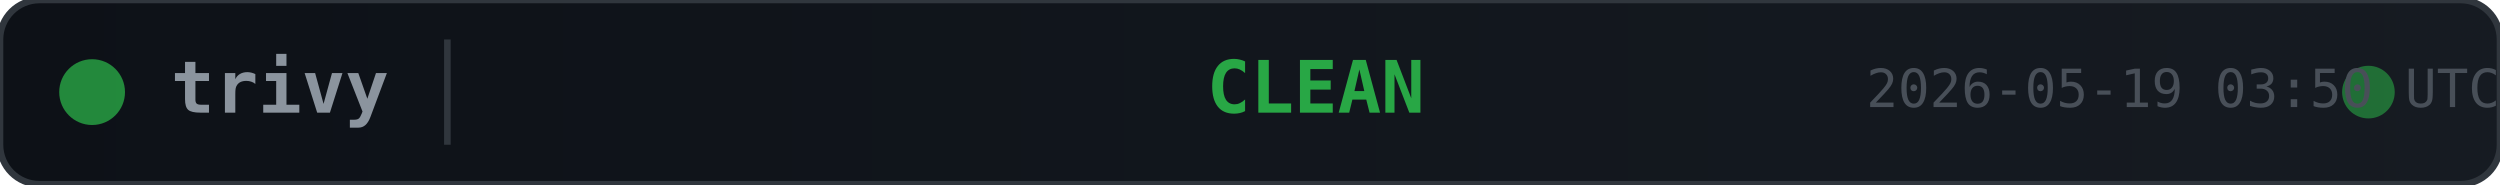
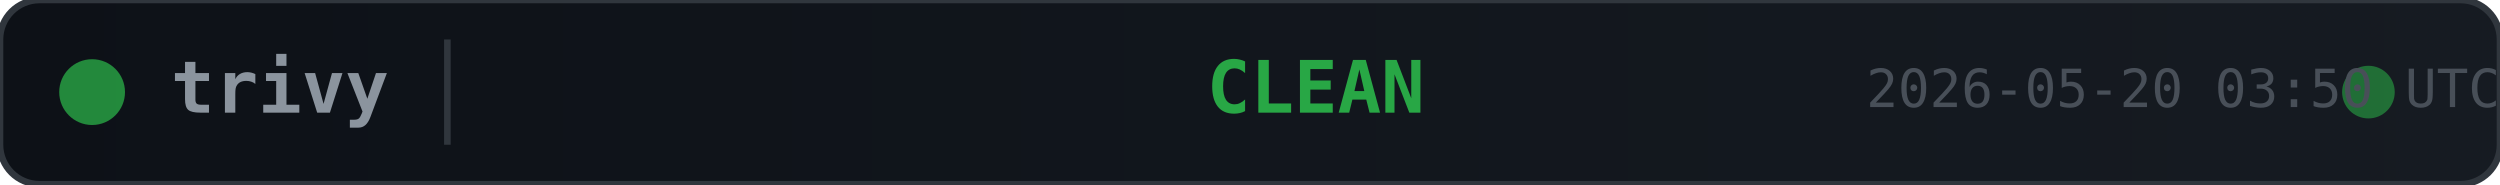
<svg xmlns="http://www.w3.org/2000/svg" width="380" height="28">
  <defs>
    <linearGradient id="bg" x1="0" y1="0" x2="1" y2="0">
      <stop offset="0%" stop-color="#0d1117" />
      <stop offset="100%" stop-color="#161b22" />
    </linearGradient>
  </defs>
  <rect width="380" height="28" rx="6" fill="url(#bg)" stroke="#30363d" stroke-width="1" />
  <circle cx="14" cy="14" r="5" fill="#28a745" opacity="0.8">
    <animate attributeName="opacity" values="0.8;0.4;0.8" dur="2s" repeatCount="indefinite" />
  </circle>
  <text x="26" y="14" fill="#8b949e" font-family="monospace" font-size="11" font-weight="600" dominant-baseline="middle">trivy</text>
  <line x1="68" y1="6" x2="68" y2="22" stroke="#30363d" stroke-width="1" />
  <text x="200" y="14" fill="#28a745" font-family="monospace" font-size="11" font-weight="700" text-anchor="middle" dominant-baseline="middle">CLEAN</text>
  <circle cx="360" cy="14" r="4" fill="#28a745" opacity="0.6">
    <animate attributeName="r" values="4;6;4" dur="1.5s" repeatCount="indefinite" />
    <animate attributeName="opacity" values="0.6;0.2;0.6" dur="1.5s" repeatCount="indefinite" />
  </circle>
-   <text x="380" y="14" fill="#484f58" font-family="monospace" font-size="8" text-anchor="end" dominant-baseline="middle">2026-05-19 03:50 UTC</text>
+   <text x="380" y="14" fill="#484f58" font-family="monospace" font-size="8" text-anchor="end" dominant-baseline="middle">2026-05-20 03:50 UTC</text>
</svg>
